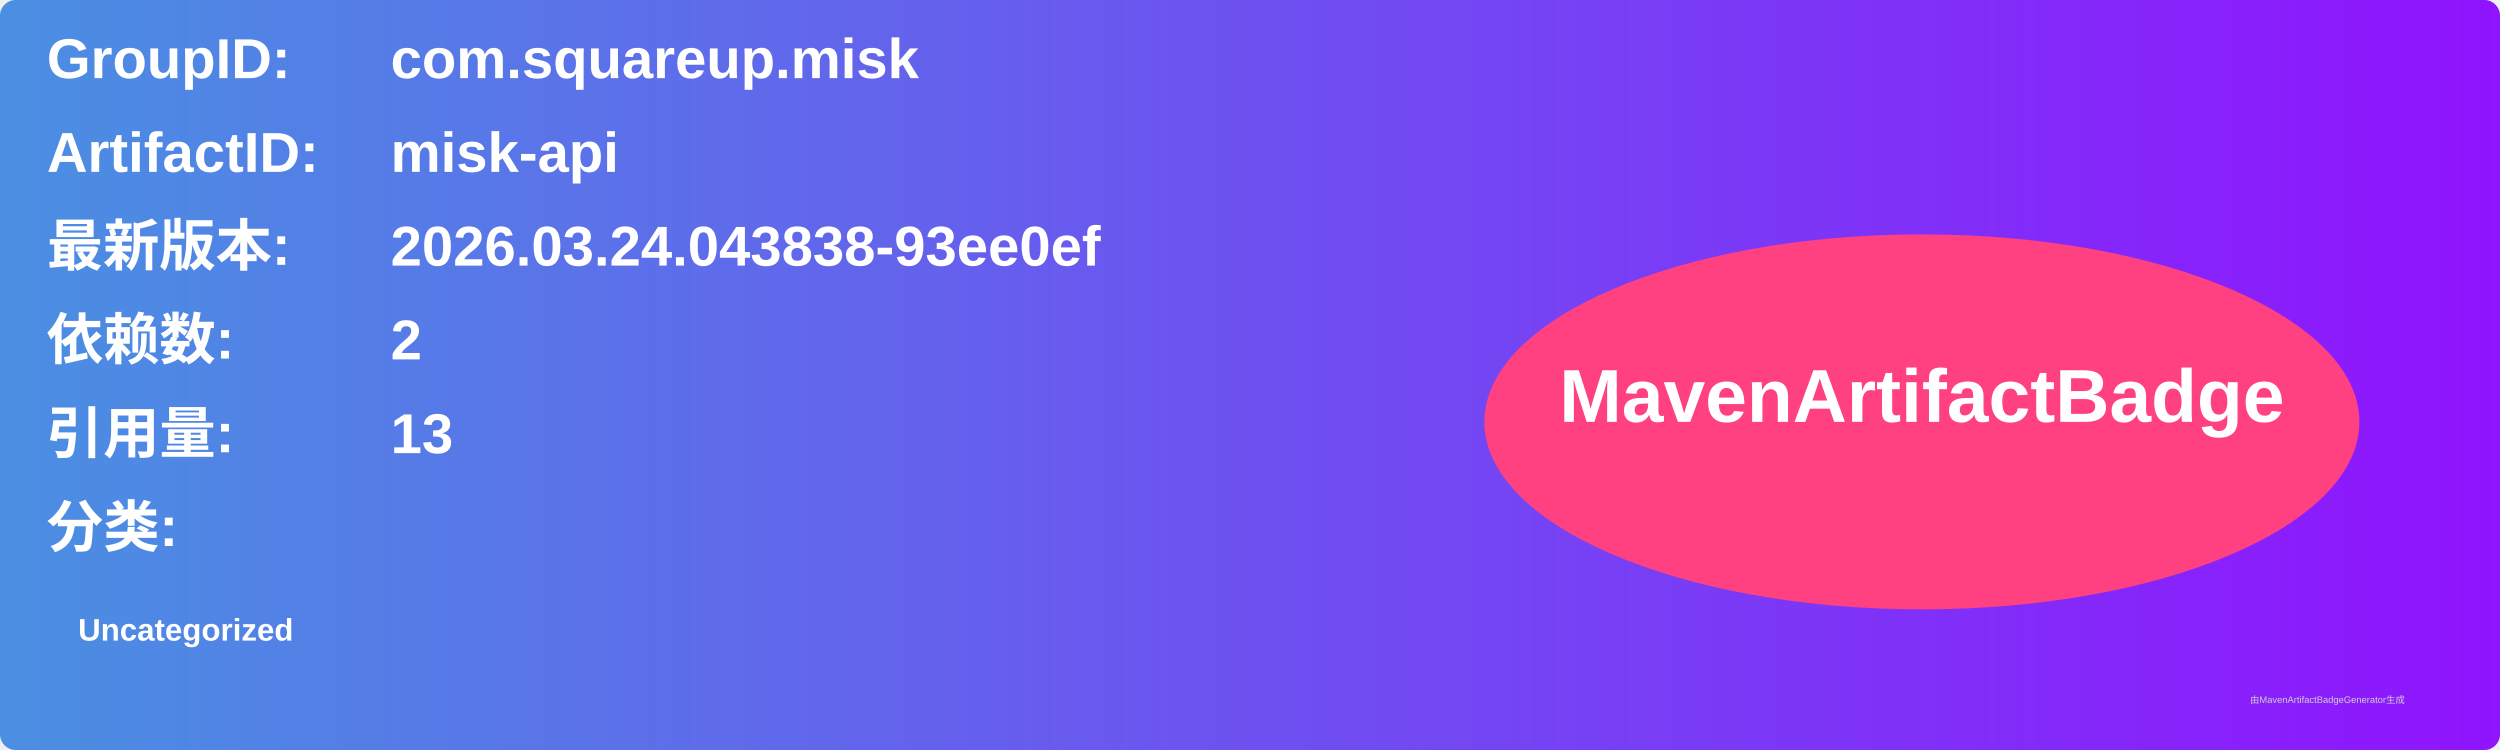
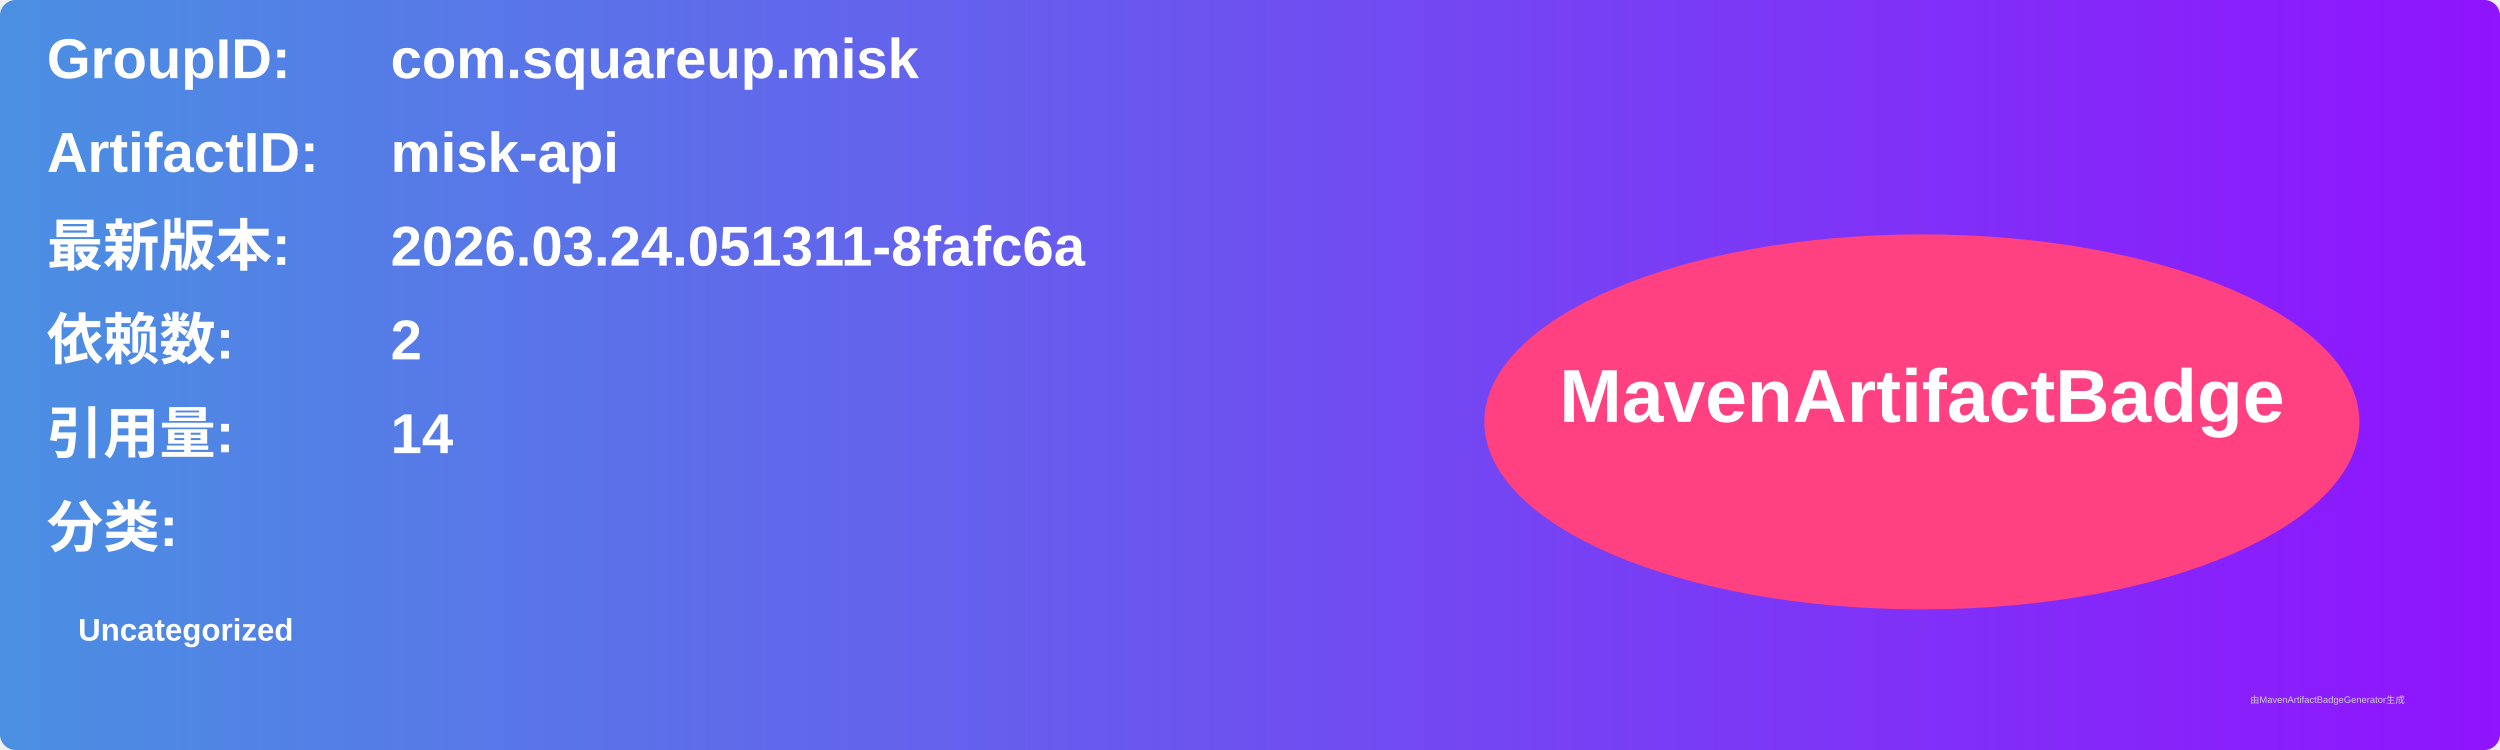
<svg xmlns="http://www.w3.org/2000/svg" width="800" height="240" viewBox="0 0 800 240">
  <linearGradient id="grad" x1="0%" y1="0%" x2="100%" y2="0%">
    <stop offset="0%" stop-color="#4a90e2" />
    <stop offset="100%" stop-color="#9013fe" />
  </linearGradient>
  <rect width="100%" height="100%" rx="5" ry="5" fill="url(#grad)" />
  <g transform="translate(15, 15)">
    <text x="0" y="10" font-family="Arial" font-size="18" fill="white" font-weight="bold" width="260">GroupID:</text>
    <text x="110" y="10" font-family="Arial" font-size="18" fill="white" font-weight="bold" width="460">com.squareup.misk</text>
    <text x="0" y="40" font-family="Arial" font-size="18" fill="white" font-weight="bold" width="260">ArtifactID:</text>
    <text x="110" y="40" font-family="Arial" font-size="18" fill="white" font-weight="bold" width="460">misk-api</text>
    <text x="0" y="70" font-family="Arial" font-size="18" fill="white" font-weight="bold">最新版本:</text>
    <text x="110" y="70" font-family="Arial" font-size="18" fill="white" font-weight="bold">
-       <tspan font-weight="bold">2026.03.24.043838-93ee0ef</tspan>
+       <tspan font-weight="bold">2026.03.24.051311-8fafc6a</tspan>
    </text>
    <text x="0" y="100" font-family="Arial" font-size="18" fill="white" font-weight="bold">依赖数: </text>
    <text x="110" y="100" font-family="Arial" font-size="18" fill="white">
      <tspan font-weight="bold">2</tspan>
    </text>
    <text x="0" y="130" font-family="Arial" font-size="18" fill="white" font-weight="bold">引用量: </text>
    <text x="110" y="130" font-family="Arial" font-size="18" fill="white">
-       <tspan font-weight="bold">13</tspan>
+       <tspan font-weight="bold">14</tspan>
    </text>
    <text x="0" y="160" font-family="Arial" font-size="18" fill="white" font-weight="bold">分类:</text>
    <text x="10" y="190" font-family="Arial" font-size="10" fill="white">
      <tspan font-weight="bold">Uncategorized</tspan>
    </text>
    <ellipse cx="600" cy="120" rx="140" ry="60" fill="#ff4081" />
    <text x="600" y="120" text-anchor="middle" font-family="Arial" font-size="24" fill="white" font-weight="bold">MavenArtifactBadge</text>
  </g>
  <text x="720" y="225" font-family="Arial" font-size="3" fill="#d0d0d0">由MavenArtifactBadgeGenerator生成</text>
</svg>
